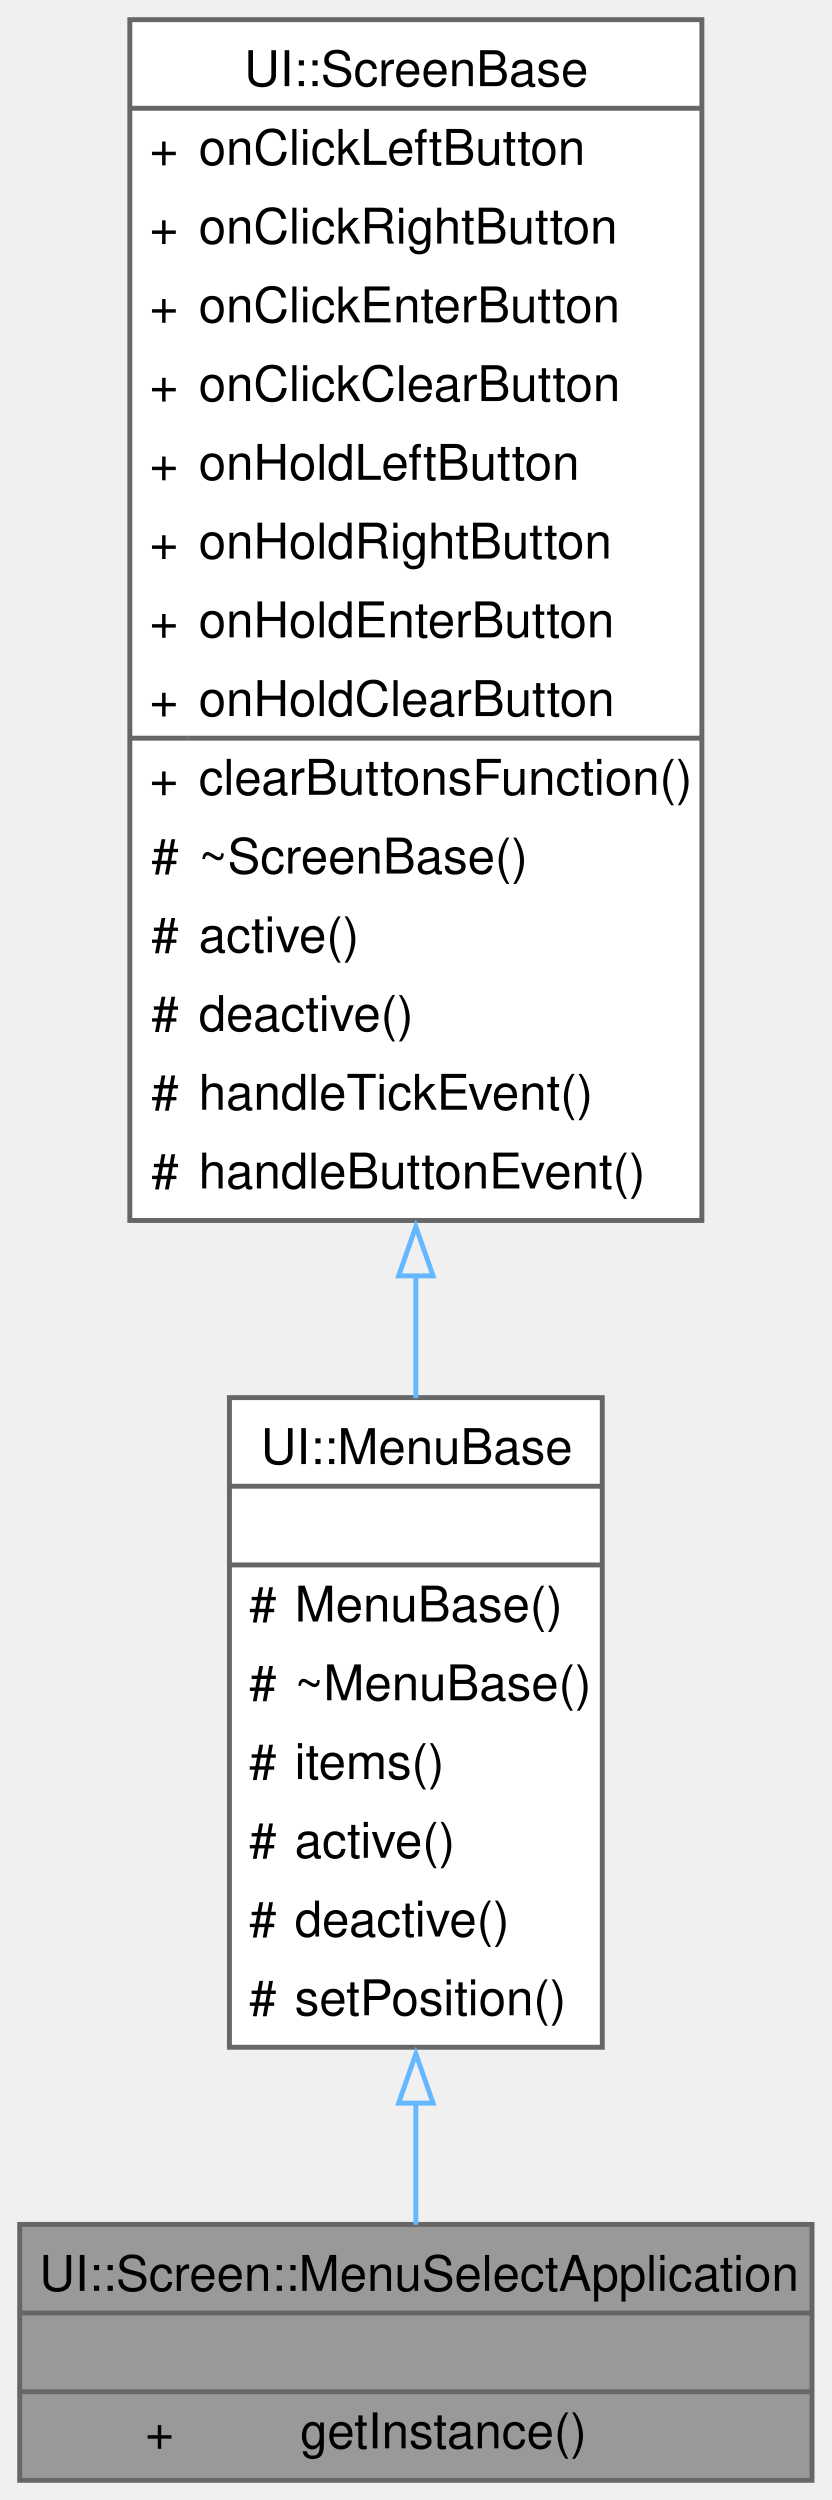
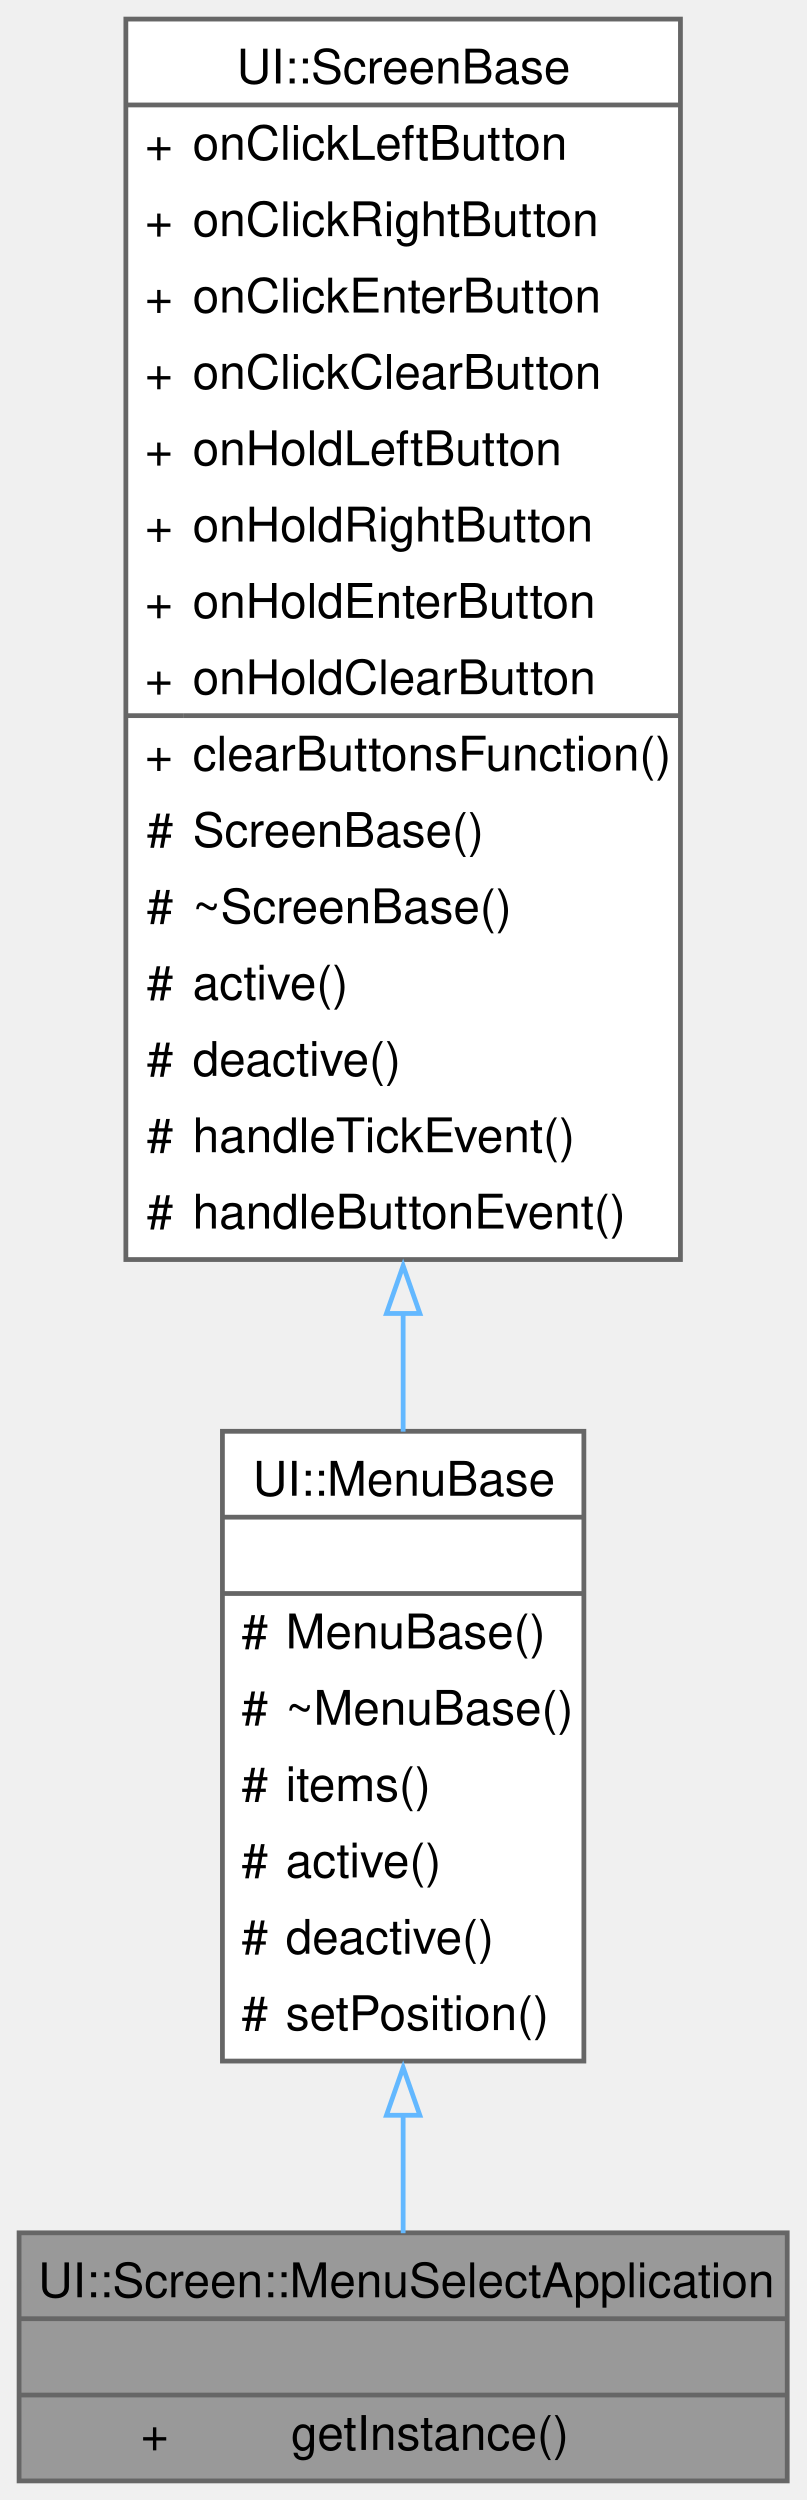
- <svg xmlns="http://www.w3.org/2000/svg" xmlns:xlink="http://www.w3.org/1999/xlink" width="169pt" height="508pt" viewBox="0.00 0.00 169.00 508.00">
-   <g id="graph0" class="graph" transform="scale(1 1) rotate(0) translate(4 504)">
+ <svg xmlns="http://www.w3.org/2000/svg" xmlns:xlink="http://www.w3.org/1999/xlink" width="169pt" height="524pt" viewBox="0.00 0.00 169.00 524.00">
+   <g id="graph0" class="graph" transform="scale(1 1) rotate(0) translate(4 520)">
    <g id="Node000001" class="node">
      <g id="a_Node000001">
        <a xlink:title="A class for managing the application selection menu.">
          <polygon fill="#999999" stroke="none" points="161,-52 0,-52 0,0 161,0 161,-52" />
          <text text-anchor="start" x="4" y="-38.5" font-family="Helvetica,sans-Serif" font-size="10.00">UI::Screen::MenuSelectApplication</text>
          <text text-anchor="start" x="79" y="-22.5" font-family="Helvetica,sans-Serif" font-size="10.00"> </text>
          <text text-anchor="start" x="25.5" y="-6.5" font-family="Helvetica,sans-Serif" font-size="10.00">+</text>
          <text text-anchor="start" x="57" y="-6.5" font-family="Helvetica,sans-Serif" font-size="10.00">getInstance()</text>
          <polygon fill="#666666" stroke="#666666" points="0,-34 0,-34 161,-34 161,-34 0,-34" />
          <polygon fill="#666666" stroke="#666666" points="0,-18 0,-18 161,-18 161,-18 0,-18" />
          <polygon fill="none" stroke="#666666" points="0,0 0,-52 161,-52 161,0 0,0" />
        </a>
      </g>
    </g>
    <g id="Node000002" class="node">
      <g id="a_Node000002">
-         <a xlink:href="../../d4/d6d/a00402.html" target="_top" xlink:title="A base class for menu screens in the UI.">
+         <a xlink:href="../../d4/d6d/a00402.html" target="_top" xlink:title="A base class for creating menu components in the UI.">
          <polygon fill="white" stroke="none" points="118.38,-220 42.62,-220 42.62,-88 118.38,-88 118.38,-220" />
          <text text-anchor="start" x="49" y="-206.5" font-family="Helvetica,sans-Serif" font-size="10.00">UI::MenuBase</text>
          <text text-anchor="start" x="79" y="-190.5" font-family="Helvetica,sans-Serif" font-size="10.00"> </text>
          <text text-anchor="start" x="46.62" y="-174.5" font-family="Helvetica,sans-Serif" font-size="10.00">#</text>
          <text text-anchor="start" x="55.88" y="-174.5" font-family="Helvetica,sans-Serif" font-size="10.00">MenuBase()</text>
          <text text-anchor="start" x="46.62" y="-158.5" font-family="Helvetica,sans-Serif" font-size="10.00">#</text>
          <text text-anchor="start" x="55.88" y="-158.5" font-family="Helvetica,sans-Serif" font-size="10.00">~MenuBase()</text>
          <text text-anchor="start" x="46.62" y="-142.5" font-family="Helvetica,sans-Serif" font-size="10.00">#</text>
          <text text-anchor="start" x="55.88" y="-142.5" font-family="Helvetica,sans-Serif" font-size="10.00">items()</text>
          <text text-anchor="start" x="46.62" y="-126.5" font-family="Helvetica,sans-Serif" font-size="10.00">#</text>
          <text text-anchor="start" x="55.88" y="-126.5" font-family="Helvetica,sans-Serif" font-size="10.00">active()</text>
          <text text-anchor="start" x="46.62" y="-110.5" font-family="Helvetica,sans-Serif" font-size="10.00">#</text>
          <text text-anchor="start" x="55.88" y="-110.5" font-family="Helvetica,sans-Serif" font-size="10.00">deactive()</text>
          <text text-anchor="start" x="46.62" y="-94.5" font-family="Helvetica,sans-Serif" font-size="10.00">#</text>
          <text text-anchor="start" x="55.88" y="-94.5" font-family="Helvetica,sans-Serif" font-size="10.00">setPosition()</text>
          <polygon fill="#666666" stroke="#666666" points="42.62,-202 42.62,-202 118.38,-202 118.38,-202 42.62,-202" />
          <polygon fill="#666666" stroke="#666666" points="42.62,-186 42.62,-186 118.38,-186 118.38,-186 42.62,-186" />
          <polygon fill="none" stroke="#666666" points="42.62,-88 42.62,-220 118.38,-220 118.38,-88 42.62,-88" />
        </a>
      </g>
    </g>
    <g id="edge1_Node000001_Node000002" class="edge">
      <g id="a_edge1_Node000001_Node000002">
        <a xlink:title=" ">
          <path fill="none" stroke="#63b8ff" d="M80.5,-76.75C80.5,-67.85 80.5,-59.32 80.5,-51.92" />
          <polygon fill="none" stroke="#63b8ff" points="77,-76.64 80.5,-86.64 84,-76.64 77,-76.64" />
        </a>
      </g>
    </g>
    <g id="Node000003" class="node">
      <g id="a_Node000003">
        <a xlink:href="../../d8/d91/a00410.html" target="_top" xlink:title="A base class for screen components in the UI.">
-           <polygon fill="white" stroke="none" points="138.62,-500 22.38,-500 22.38,-256 138.62,-256 138.62,-500" />
-           <text text-anchor="start" x="45.62" y="-486.5" font-family="Helvetica,sans-Serif" font-size="10.00">UI::ScreenBase</text>
+           <polygon fill="white" stroke="none" points="138.62,-516 22.38,-516 22.38,-256 138.62,-256 138.62,-516" />
+           <text text-anchor="start" x="45.62" y="-502.5" font-family="Helvetica,sans-Serif" font-size="10.00">UI::ScreenBase</text>
+           <text text-anchor="start" x="26.38" y="-486.5" font-family="Helvetica,sans-Serif" font-size="10.00">+</text>
+           <text text-anchor="start" x="36.38" y="-486.5" font-family="Helvetica,sans-Serif" font-size="10.00">onClickLeftButton</text>
          <text text-anchor="start" x="26.38" y="-470.5" font-family="Helvetica,sans-Serif" font-size="10.00">+</text>
-           <text text-anchor="start" x="36.38" y="-470.5" font-family="Helvetica,sans-Serif" font-size="10.00">onClickLeftButton</text>
+           <text text-anchor="start" x="36.38" y="-470.5" font-family="Helvetica,sans-Serif" font-size="10.00">onClickRightButton</text>
          <text text-anchor="start" x="26.38" y="-454.5" font-family="Helvetica,sans-Serif" font-size="10.00">+</text>
-           <text text-anchor="start" x="36.38" y="-454.5" font-family="Helvetica,sans-Serif" font-size="10.00">onClickRightButton</text>
+           <text text-anchor="start" x="36.38" y="-454.5" font-family="Helvetica,sans-Serif" font-size="10.00">onClickEnterButton</text>
          <text text-anchor="start" x="26.38" y="-438.5" font-family="Helvetica,sans-Serif" font-size="10.00">+</text>
-           <text text-anchor="start" x="36.38" y="-438.5" font-family="Helvetica,sans-Serif" font-size="10.00">onClickEnterButton</text>
+           <text text-anchor="start" x="36.38" y="-438.5" font-family="Helvetica,sans-Serif" font-size="10.00">onClickClearButton</text>
          <text text-anchor="start" x="26.38" y="-422.5" font-family="Helvetica,sans-Serif" font-size="10.00">+</text>
-           <text text-anchor="start" x="36.38" y="-422.5" font-family="Helvetica,sans-Serif" font-size="10.00">onClickClearButton</text>
+           <text text-anchor="start" x="36.38" y="-422.5" font-family="Helvetica,sans-Serif" font-size="10.00">onHoldLeftButton</text>
          <text text-anchor="start" x="26.38" y="-406.5" font-family="Helvetica,sans-Serif" font-size="10.00">+</text>
-           <text text-anchor="start" x="36.38" y="-406.5" font-family="Helvetica,sans-Serif" font-size="10.00">onHoldLeftButton</text>
+           <text text-anchor="start" x="36.38" y="-406.5" font-family="Helvetica,sans-Serif" font-size="10.00">onHoldRightButton</text>
          <text text-anchor="start" x="26.38" y="-390.5" font-family="Helvetica,sans-Serif" font-size="10.00">+</text>
-           <text text-anchor="start" x="36.38" y="-390.5" font-family="Helvetica,sans-Serif" font-size="10.00">onHoldRightButton</text>
+           <text text-anchor="start" x="36.38" y="-390.5" font-family="Helvetica,sans-Serif" font-size="10.00">onHoldEnterButton</text>
          <text text-anchor="start" x="26.38" y="-374.5" font-family="Helvetica,sans-Serif" font-size="10.00">+</text>
-           <text text-anchor="start" x="36.38" y="-374.5" font-family="Helvetica,sans-Serif" font-size="10.00">onHoldEnterButton</text>
+           <text text-anchor="start" x="36.38" y="-374.5" font-family="Helvetica,sans-Serif" font-size="10.00">onHoldClearButton</text>
          <text text-anchor="start" x="26.38" y="-358.5" font-family="Helvetica,sans-Serif" font-size="10.00">+</text>
-           <text text-anchor="start" x="36.38" y="-358.5" font-family="Helvetica,sans-Serif" font-size="10.00">onHoldClearButton</text>
-           <text text-anchor="start" x="26.38" y="-342.5" font-family="Helvetica,sans-Serif" font-size="10.00">+</text>
-           <text text-anchor="start" x="36.38" y="-342.5" font-family="Helvetica,sans-Serif" font-size="10.00">clearButtonsFunction()</text>
+           <text text-anchor="start" x="36.38" y="-358.5" font-family="Helvetica,sans-Serif" font-size="10.00">clearButtonsFunction()</text>
+           <text text-anchor="start" x="26.75" y="-342.5" font-family="Helvetica,sans-Serif" font-size="10.00">#</text>
+           <text text-anchor="start" x="36.38" y="-342.5" font-family="Helvetica,sans-Serif" font-size="10.00">ScreenBase()</text>
          <text text-anchor="start" x="26.75" y="-326.5" font-family="Helvetica,sans-Serif" font-size="10.00">#</text>
          <text text-anchor="start" x="36.38" y="-326.5" font-family="Helvetica,sans-Serif" font-size="10.00">~ScreenBase()</text>
          <text text-anchor="start" x="26.75" y="-310.5" font-family="Helvetica,sans-Serif" font-size="10.00">#</text>
          <text text-anchor="start" x="36.38" y="-310.5" font-family="Helvetica,sans-Serif" font-size="10.00">active()</text>
          <text text-anchor="start" x="26.75" y="-294.5" font-family="Helvetica,sans-Serif" font-size="10.00">#</text>
          <text text-anchor="start" x="36.38" y="-294.5" font-family="Helvetica,sans-Serif" font-size="10.00">deactive()</text>
          <text text-anchor="start" x="26.75" y="-278.5" font-family="Helvetica,sans-Serif" font-size="10.00">#</text>
          <text text-anchor="start" x="36.38" y="-278.5" font-family="Helvetica,sans-Serif" font-size="10.00">handleTickEvent()</text>
          <text text-anchor="start" x="26.75" y="-262.5" font-family="Helvetica,sans-Serif" font-size="10.00">#</text>
          <text text-anchor="start" x="36.38" y="-262.5" font-family="Helvetica,sans-Serif" font-size="10.00">handleButtonEvent()</text>
-           <polygon fill="#666666" stroke="#666666" points="22.38,-482 22.38,-482 138.62,-482 138.62,-482 22.38,-482" />
-           <polygon fill="#666666" stroke="#666666" points="22.38,-354 22.38,-354 34.38,-354 34.38,-354 22.38,-354" />
-           <polygon fill="#666666" stroke="#666666" points="34.38,-354 34.38,-354 138.62,-354 138.62,-354 34.38,-354" />
-           <polygon fill="none" stroke="#666666" points="22.38,-256 22.38,-500 138.62,-500 138.62,-256 22.38,-256" />
+           <polygon fill="#666666" stroke="#666666" points="22.38,-498 22.38,-498 138.62,-498 138.62,-498 22.38,-498" />
+           <polygon fill="#666666" stroke="#666666" points="22.38,-370 22.38,-370 34.38,-370 34.38,-370 22.38,-370" />
+           <polygon fill="#666666" stroke="#666666" points="34.38,-370 34.38,-370 138.62,-370 138.62,-370 34.38,-370" />
+           <polygon fill="none" stroke="#666666" points="22.38,-256 22.38,-516 138.62,-516 138.62,-256 22.38,-256" />
        </a>
      </g>
    </g>
    <g id="edge2_Node000002_Node000003" class="edge">
      <g id="a_edge2_Node000002_Node000003">
        <a xlink:title=" ">
-           <path fill="none" stroke="#63b8ff" d="M80.5,-244.89C80.5,-236.3 80.5,-227.89 80.5,-219.87" />
-           <polygon fill="none" stroke="#63b8ff" points="77,-244.74 80.5,-254.74 84,-244.74 77,-244.74" />
+           <path fill="none" stroke="#63b8ff" d="M80.5,-244.85C80.5,-236.27 80.5,-227.89 80.5,-219.92" />
+           <polygon fill="none" stroke="#63b8ff" points="77,-244.7 80.5,-254.7 84,-244.7 77,-244.7" />
        </a>
      </g>
    </g>
  </g>
</svg>
